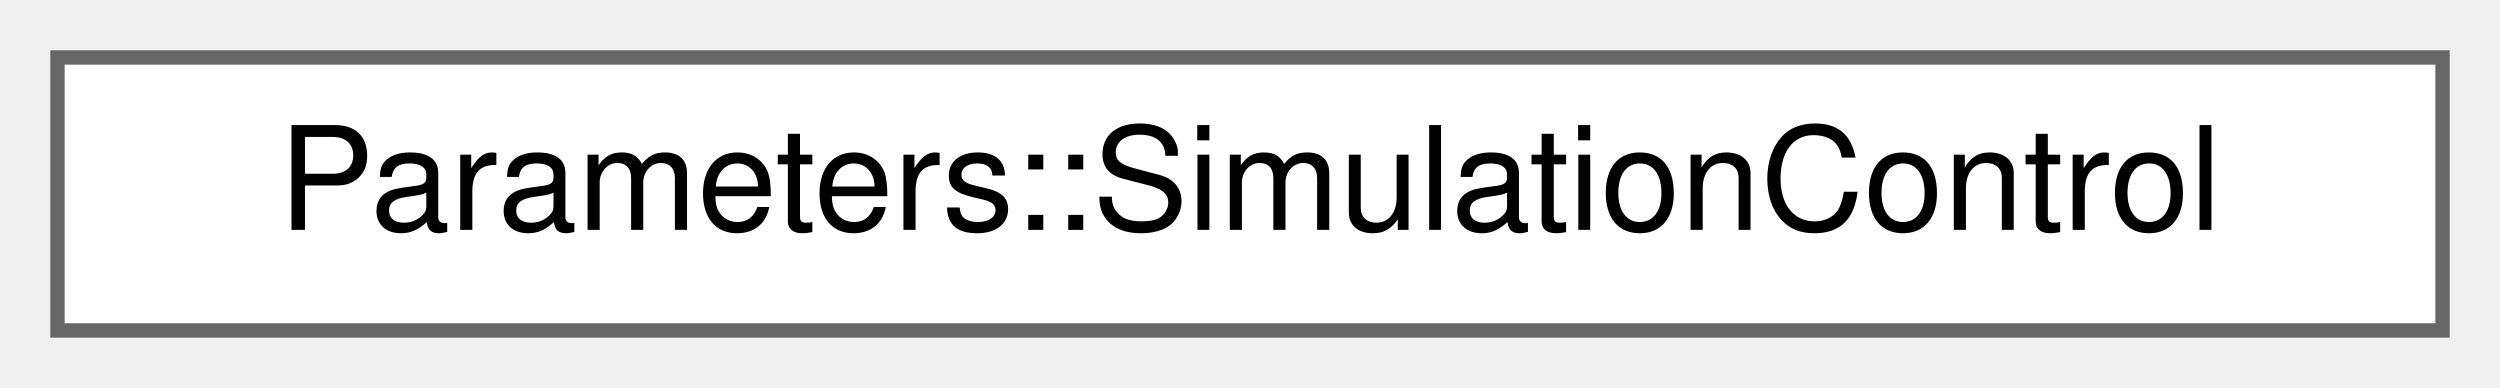
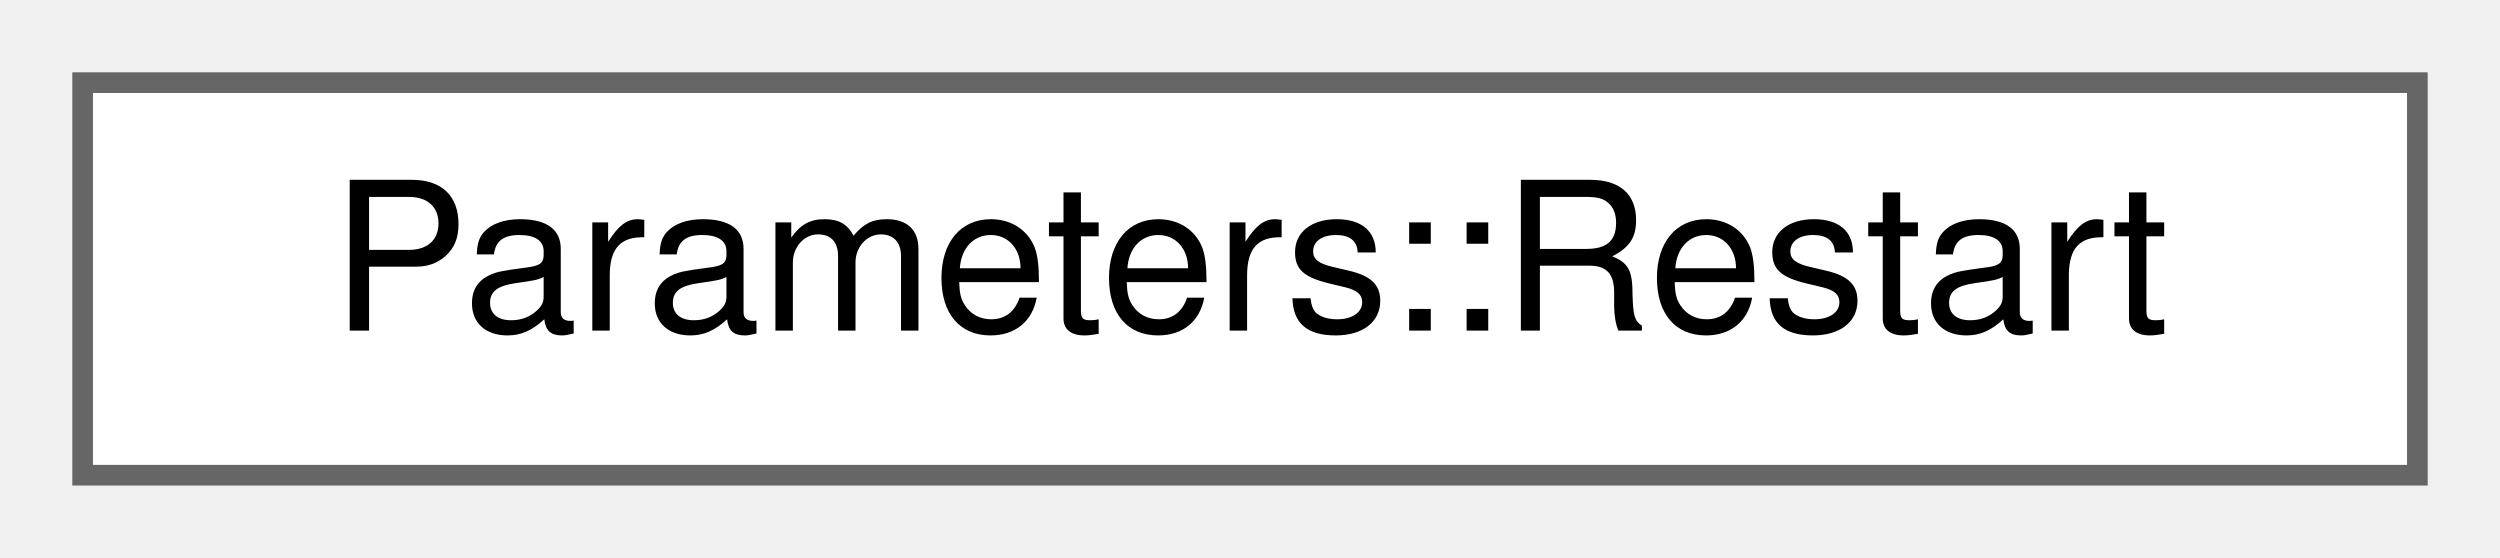
- <svg xmlns="http://www.w3.org/2000/svg" xmlns:xlink="http://www.w3.org/1999/xlink" width="174pt" height="27pt" viewBox="0.00 0.00 174.00 27.00">
+ <svg xmlns="http://www.w3.org/2000/svg" xmlns:xlink="http://www.w3.org/1999/xlink" width="121pt" height="27pt" viewBox="0.00 0.00 121.00 27.00">
  <g id="graph0" class="graph" transform="scale(1 1) rotate(0) translate(4 23)">
    <g id="Node000000" class="node">
      <g id="a_Node000000">
-         <a xlink:href="structParameters_1_1SimulationControl.html" target="_top" xlink:title="SimulationControl - Defines the parameter that control the flow of the simulation as well as the freq...">
-           <polygon fill="white" stroke="#666666" points="166,-19 0,-19 0,0 166,0 166,-19" />
-           <text text-anchor="middle" x="83" y="-7" font-family="Helvetica,sans-Serif" font-size="10.00">Parameters::SimulationControl</text>
+         <a xlink:href="structParameters_1_1Restart.html" target="_top" xlink:title="Restart - Controls writing and reading simulation checkpoints.">
+           <polygon fill="white" stroke="#666666" points="113,-19 0,-19 0,0 113,0 113,-19" />
+           <text text-anchor="middle" x="56.5" y="-7" font-family="Helvetica,sans-Serif" font-size="10.00">Parameters::Restart</text>
        </a>
      </g>
    </g>
  </g>
</svg>
